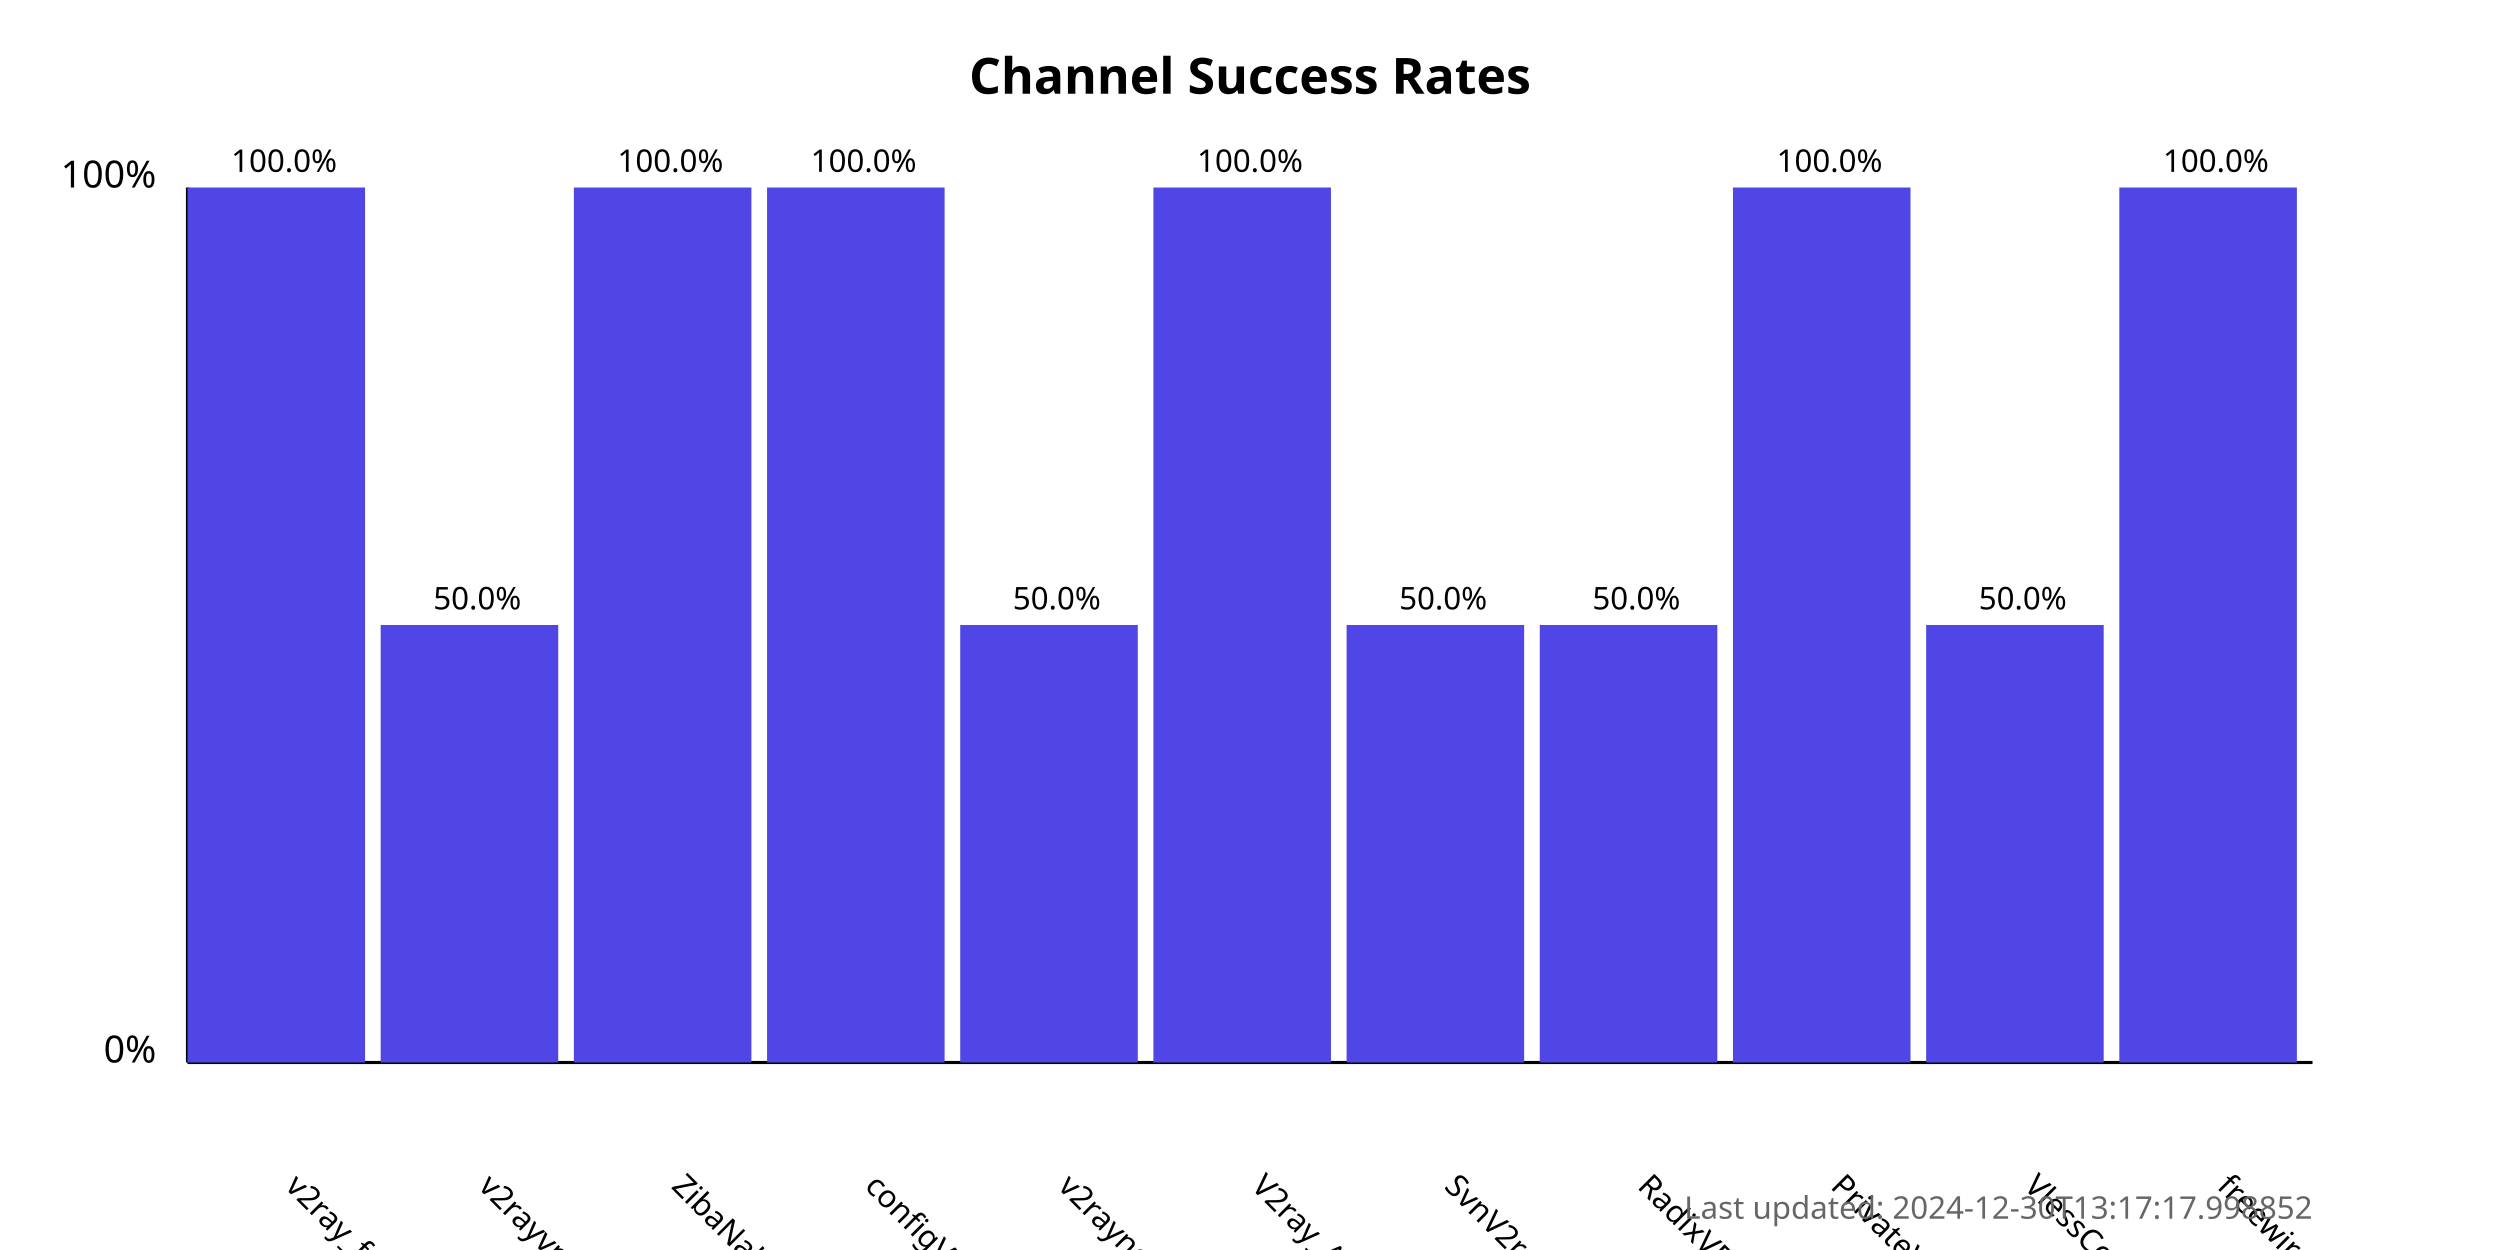
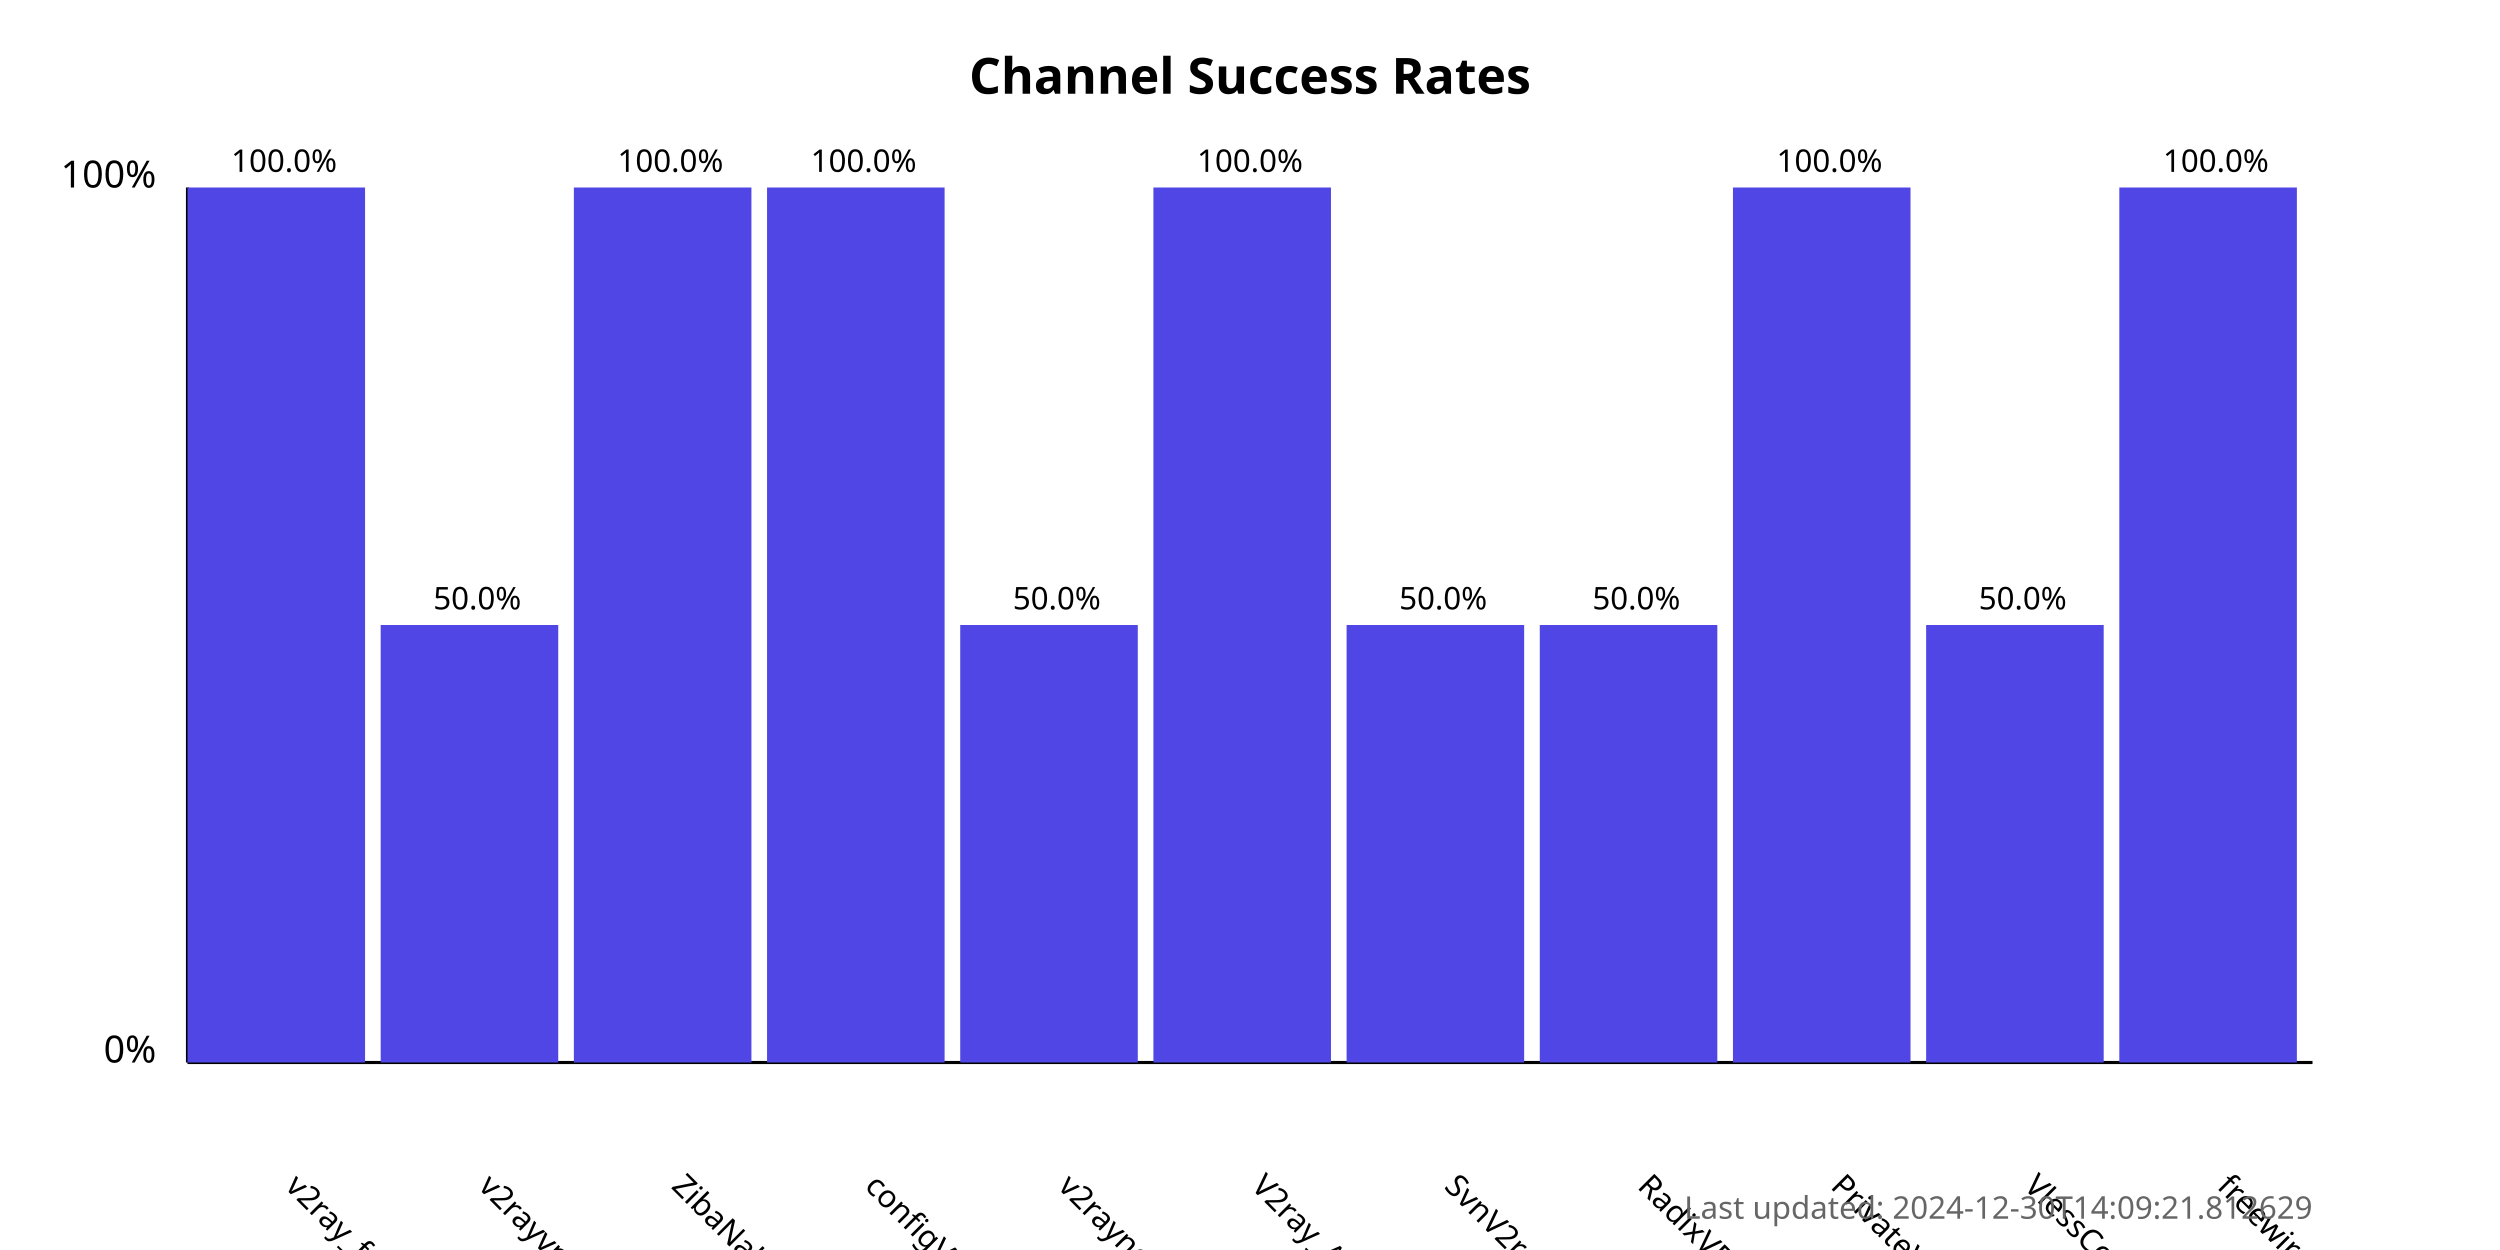
<svg xmlns="http://www.w3.org/2000/svg" width="800" height="400">
  <style>
            .chart-title { font: bold 16px sans-serif; }
            .axis-label { font: 12px sans-serif; }
            .tick-label { font: 10px sans-serif; }
            .bar { fill: #4f46e5; }
            .bar:hover { fill: #6366f1; }
            .timestamp { font: 10px sans-serif; fill: #666; }
        </style>
  <text x="400.0" y="30" text-anchor="middle" class="chart-title">
            Channel Success Rates
        </text>
  <line x1="60" y1="340" x2="60" y2="60" stroke="black" stroke-width="1" />
  <line x1="60" y1="340" x2="740" y2="340" stroke="black" stroke-width="1" />
  <text x="50" y="340" text-anchor="end" class="axis-label">0%</text>
  <text x="50" y="60" text-anchor="end" class="axis-label">100%</text>
  <g>
    <rect x="60" y="60.0" width="56.818" height="280.0" class="bar" />
    <text x="90.909" y="380" transform="rotate(45, 90.90909, 380)" text-anchor="start" class="tick-label">
                v2ray_free_conf
            </text>
    <text x="90.909" y="55.0" text-anchor="middle" class="tick-label">
                100.0%
            </text>
  </g>
  <g>
    <rect x="121.818" y="200.0" width="56.818" height="140.0" class="bar" />
    <text x="152.727" y="380" transform="rotate(45, 152.7273, 380)" text-anchor="start" class="tick-label">
                v2rayvpno
            </text>
    <text x="152.727" y="195.0" text-anchor="middle" class="tick-label">
                50.0%
            </text>
  </g>
  <g>
    <rect x="183.636" y="60.0" width="56.818" height="280.0" class="bar" />
    <text x="214.545" y="380" transform="rotate(45, 214.5455, 380)" text-anchor="start" class="tick-label">
                ZibaNabz
            </text>
    <text x="214.545" y="55.0" text-anchor="middle" class="tick-label">
                100.0%
            </text>
  </g>
  <g>
    <rect x="245.455" y="60.0" width="56.818" height="280.0" class="bar" />
    <text x="276.364" y="380" transform="rotate(45, 276.3636, 380)" text-anchor="start" class="tick-label">
                configV2rayForFree
            </text>
    <text x="276.364" y="55.0" text-anchor="middle" class="tick-label">
                100.0%
            </text>
  </g>
  <g>
    <rect x="307.273" y="200.0" width="56.818" height="140.0" class="bar" />
    <text x="338.182" y="380" transform="rotate(45, 338.1818, 380)" text-anchor="start" class="tick-label">
                v2rayngvpn
            </text>
    <text x="338.182" y="195.0" text-anchor="middle" class="tick-label">
                50.0%
            </text>
  </g>
  <g>
    <rect x="369.091" y="60.0" width="56.818" height="280.0" class="bar" />
    <text x="400.0" y="380" transform="rotate(45, 400.0, 380)" text-anchor="start" class="tick-label">
                V2ray_Alpha
            </text>
    <text x="400.0" y="55.0" text-anchor="middle" class="tick-label">
                100.0%
            </text>
  </g>
  <g>
    <rect x="430.909" y="200.0" width="56.818" height="140.0" class="bar" />
    <text x="461.818" y="380" transform="rotate(45, 461.8182, 380)" text-anchor="start" class="tick-label">
                SvnV2ray
            </text>
    <text x="461.818" y="195.0" text-anchor="middle" class="tick-label">
                50.0%
            </text>
  </g>
  <g>
    <rect x="492.727" y="200.0" width="56.818" height="140.0" class="bar" />
    <text x="523.636" y="380" transform="rotate(45, 523.6364, 380)" text-anchor="start" class="tick-label">
                RadixVPN
            </text>
    <text x="523.636" y="195.0" text-anchor="middle" class="tick-label">
                50.0%
            </text>
  </g>
  <g>
    <rect x="554.545" y="60.0" width="56.818" height="280.0" class="bar" />
    <text x="585.455" y="380" transform="rotate(45, 585.4545, 380)" text-anchor="start" class="tick-label">
                PrivateVPNs
            </text>
    <text x="585.455" y="55.0" text-anchor="middle" class="tick-label">
                100.0%
            </text>
  </g>
  <g>
    <rect x="616.364" y="200.0" width="56.818" height="140.0" class="bar" />
    <text x="647.273" y="380" transform="rotate(45, 647.2727, 380)" text-anchor="start" class="tick-label">
                VlessConfig
            </text>
    <text x="647.273" y="195.0" text-anchor="middle" class="tick-label">
                50.0%
            </text>
  </g>
  <g>
    <rect x="678.182" y="60.0" width="56.818" height="280.0" class="bar" />
    <text x="709.091" y="380" transform="rotate(45, 709.0909, 380)" text-anchor="start" class="tick-label">
                freewireguard
            </text>
    <text x="709.091" y="55.0" text-anchor="middle" class="tick-label">
                100.0%
            </text>
  </g>
  <text x="740" y="390" text-anchor="end" class="timestamp">
-             Last updated: 2024-12-30T13:17:17.998852
+             Last updated: 2024-12-30T14:09:21.812629
        </text>
</svg>
